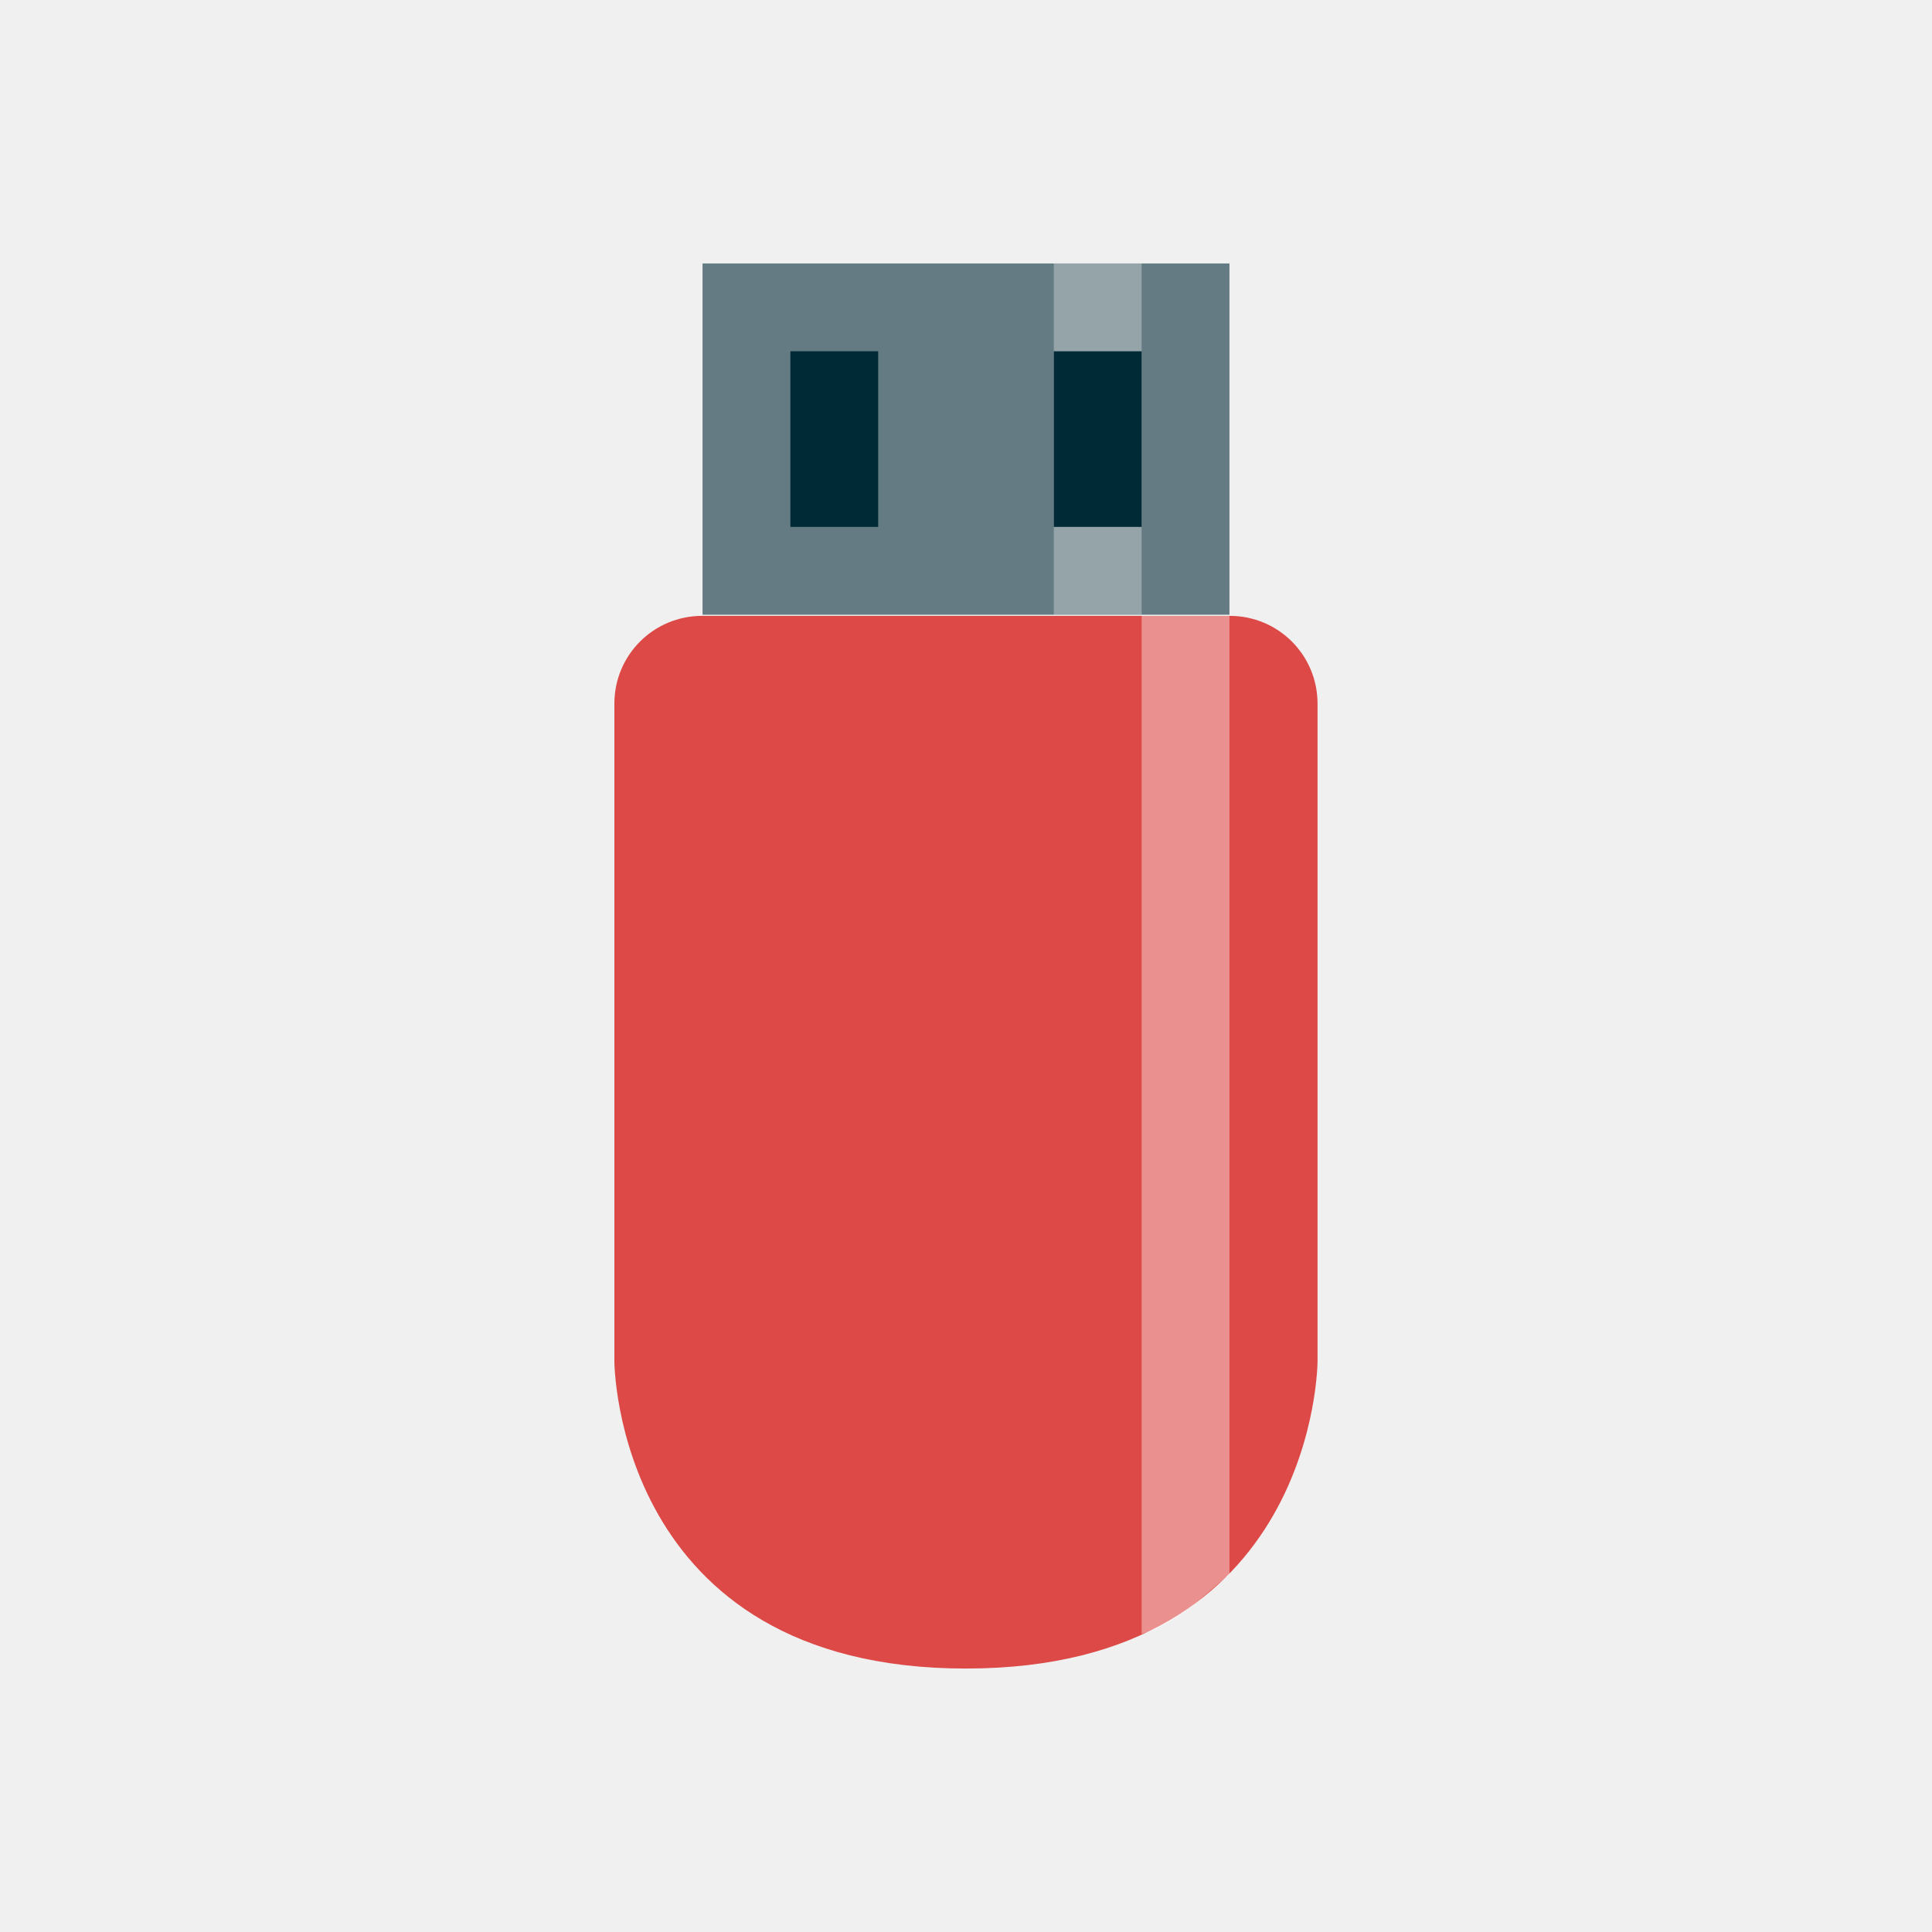
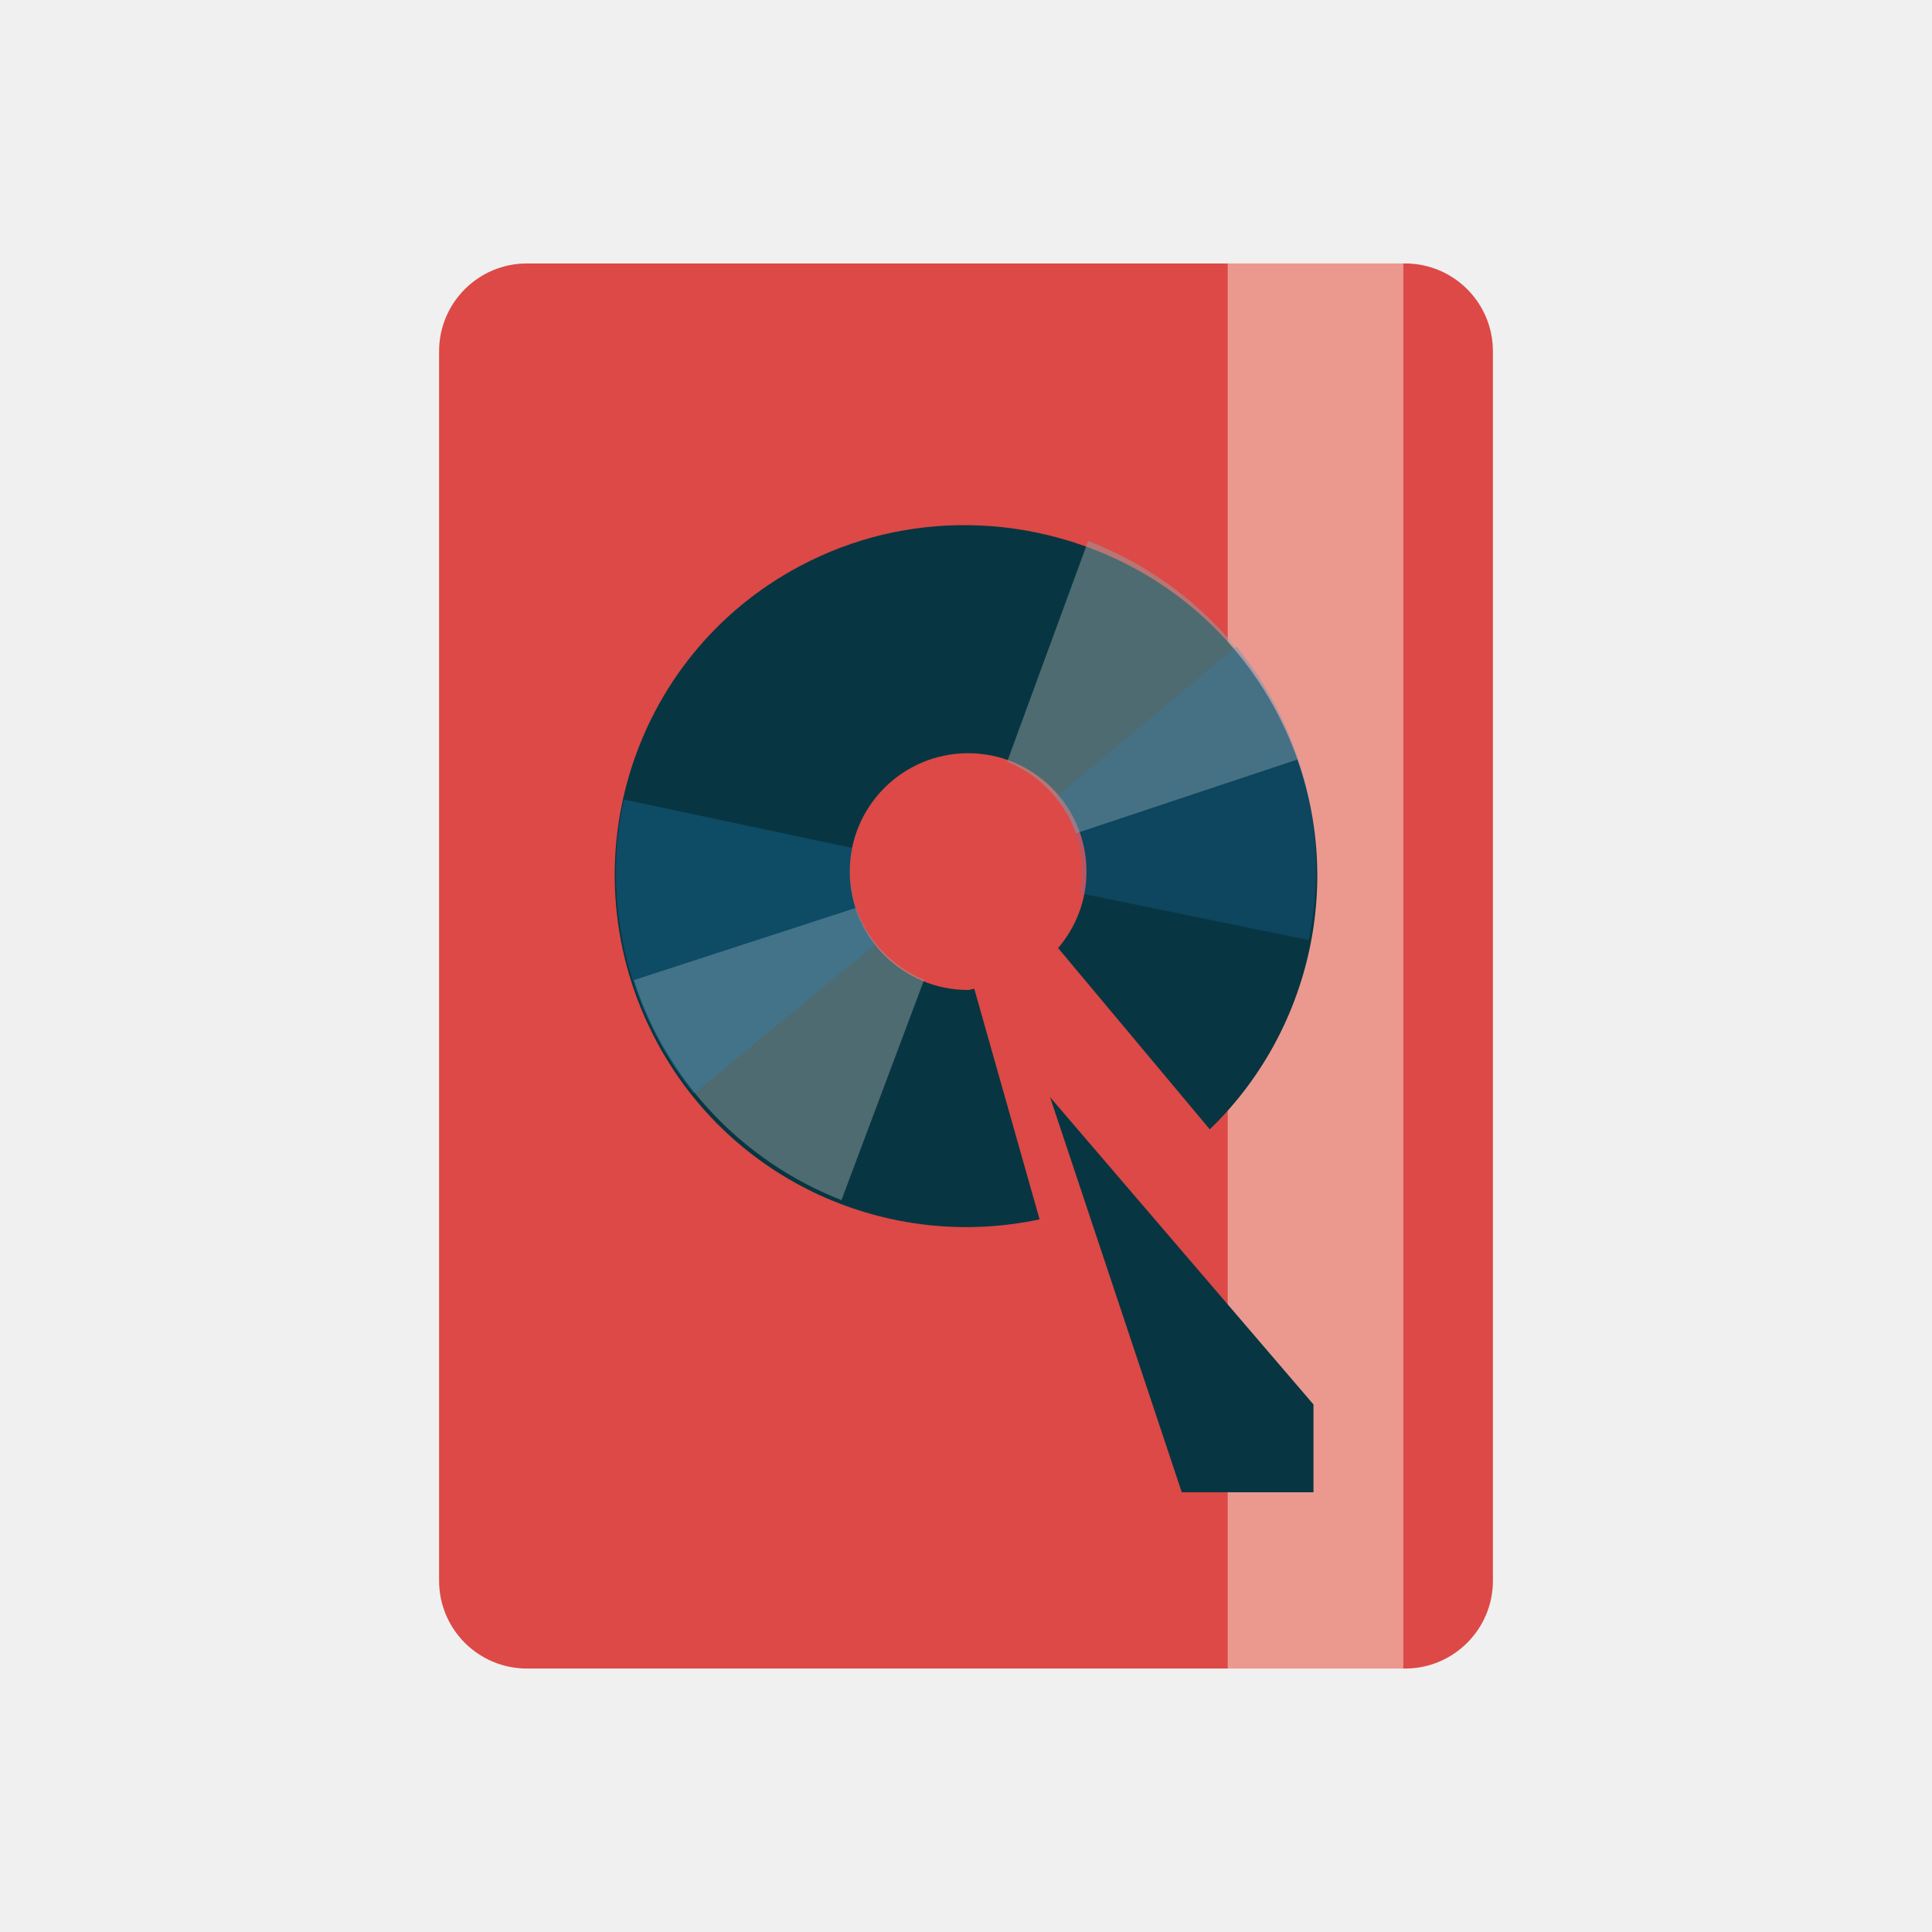
<svg xmlns="http://www.w3.org/2000/svg" width="22" height="22" viewBox="0 0 22 22" id="svg2" version="1.1">
-   <defs id="defs8" />
-   <path style="fill:#dc4946;fill-opacity:1;stroke:none" d="m 11,19 c 4,0 4.003,-3.5 4.003,-3.5 l 0,-7.487 c 0,-0.554 -0.446,-1 -1,-1 l -6.007,0 c -0.554,0 -1,0.446 -1,1 l 0,7.487 c 0,0 0.003,3.5 4.003,3.5 z" id="rect2991" />
-   <path style="opacity:0.394;fill:#ffffff;fill-opacity:1;stroke:none" d="m 13,18.605 0,-11.604 1,0 0,10.928 c -0.263,0.206 -0.593,0.568 -1,0.676 z" id="rect3761" />
-   <rect style="fill:#657b83;fill-opacity:1;stroke:none" id="rect3763" width="6" height="4" x="8" y="-7" transform="scale(1,-1)" ry="0" />
-   <rect style="opacity:0.311;fill:#ffffff;fill-opacity:1;stroke:none" id="rect3765" width="1" height="4" x="12" y="-7" transform="scale(1,-1)" />
-   <rect style="fill:#002b36;fill-opacity:1;stroke:none" id="rect3767" width="1" height="2" x="9" y="-6" transform="scale(1,-1)" />
-   <rect style="fill:#002b36;fill-opacity:1;stroke:none" id="rect3769" width="1" height="2" x="12" y="-6" transform="scale(1,-1)" />
+   <defs id="defs14" />
+   <rect style="fill:#dc4946;fill-opacity:1;stroke:none" id="rect3011" width="12" height="16" x="5" y="3" ry="1" />
+   <rect style="opacity:0.464;fill:#fdf6e3;fill-opacity:1;stroke:none" id="rect3781" width="2" height="16" x="13.98" y="3" />
+   <path style="fill:#073642;fill-opacity:1" d="M 11.023,5.98 C 10.378,5.973 9.724,6.12 9.114,6.443 7.161,7.478 6.436,9.897 7.471,11.849 c 0.858,1.618 2.66,2.401 4.367,2.036 l -0.744,-2.626 c -0.024,0.001 -0.045,0.014 -0.07,0.014 -0.744,0 -1.348,-0.604 -1.348,-1.348 0,-0.744 0.604,-1.348 1.348,-1.348 0.744,0 1.348,0.604 1.348,1.348 0,0.333 -0.123,0.635 -0.323,0.871 l 1.727,2.064 C 15.028,11.652 15.389,9.714 14.534,8.1 13.822,6.758 12.443,5.995 11.023,5.98 z" id="path6" />
+   <path style="fill:#073642;fill-opacity:1;stroke:none" d="m 11.957,12.493 1.5,4.5 1.5,0 0,-1 z" id="path3879" />
+   <path style="opacity:0.495;fill:#93a1a1;fill-opacity:1" d="m 7.218,11.161 c 0.358,1.124 1.217,2.056 2.364,2.505 L 10.523,11.158 C 10.387,11.103 10.265,11.027 10.148,10.926 9.959,10.763 9.821,10.559 9.747,10.338 l -2.528,0.822 z" id="path6-5" />
+   <path style="opacity:0.246;fill:#268bd2;fill-opacity:1" d="m 7.104,9.104 c -0.252,1.152 0.026,2.389 0.795,3.351 l 2.069,-1.701 c -0.091,-0.115 -0.159,-0.242 -0.209,-0.388 -0.082,-0.236 -0.1,-0.482 -0.054,-0.71 L 7.104,9.104 z" id="path6-5-8" />
+   <path style="opacity:0.495;fill:#93a1a1;fill-opacity:1" d="M 14.773,8.648 C 14.406,7.527 13.541,6.601 12.391,6.16 l -0.923,2.515 c 0.136,0.053 0.259,0.128 0.377,0.229 0.19,0.162 0.33,0.365 0.406,0.585 l 2.522,-0.84 z" id="path6-5-9" />
+   <path style="opacity:0.19;fill:#268bd2;fill-opacity:1" d="M 14.902,10.705 C 15.145,9.55 14.859,8.316 14.083,7.359 l -2.057,1.716 c 0.092,0.114 0.16,0.241 0.212,0.387 0.084,0.235 0.103,0.481 0.059,0.709 l 2.605,0.533 z" id="path6-5-8-1" />
</svg>
